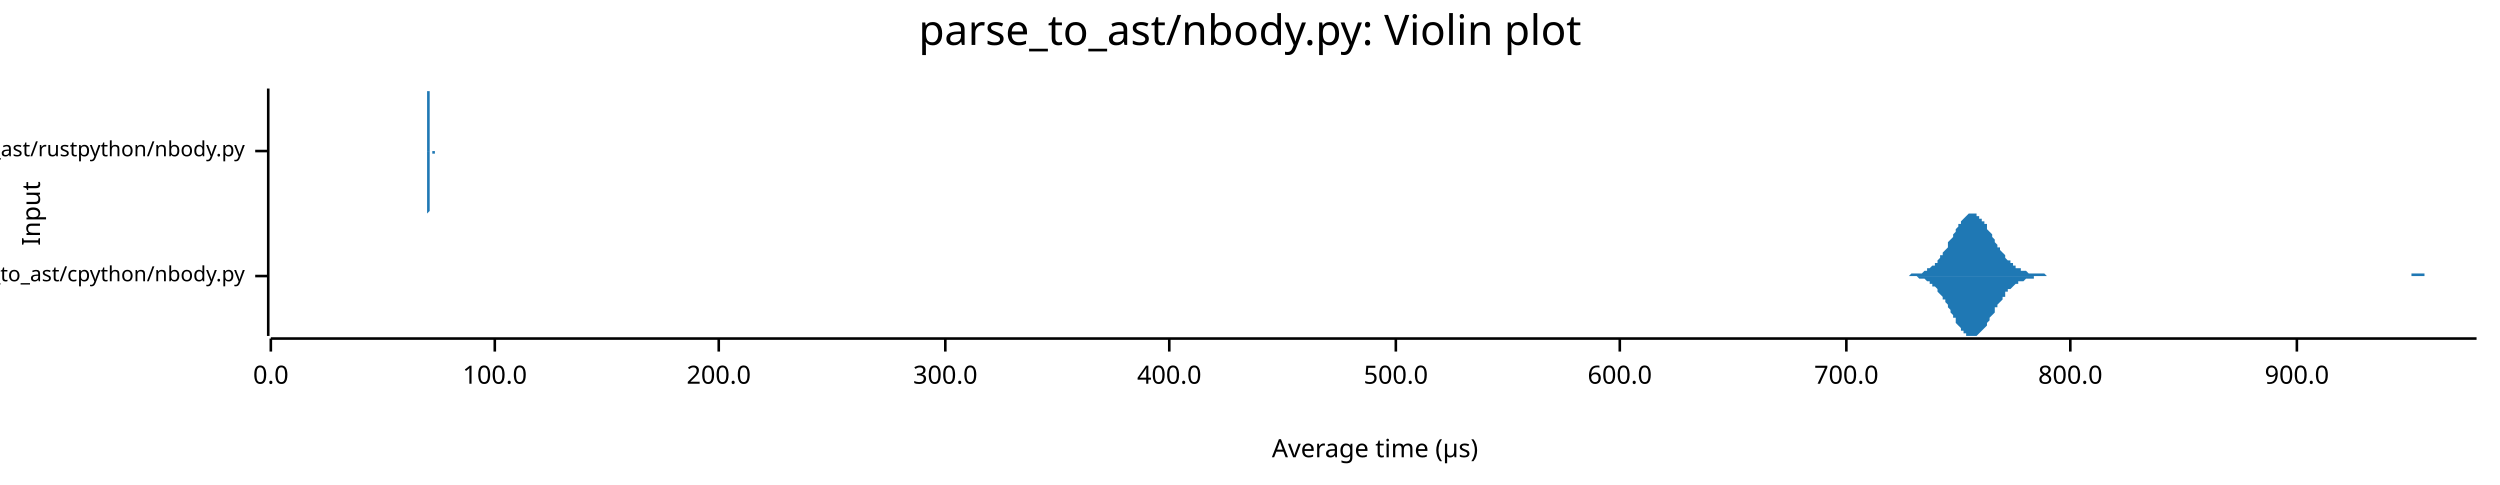
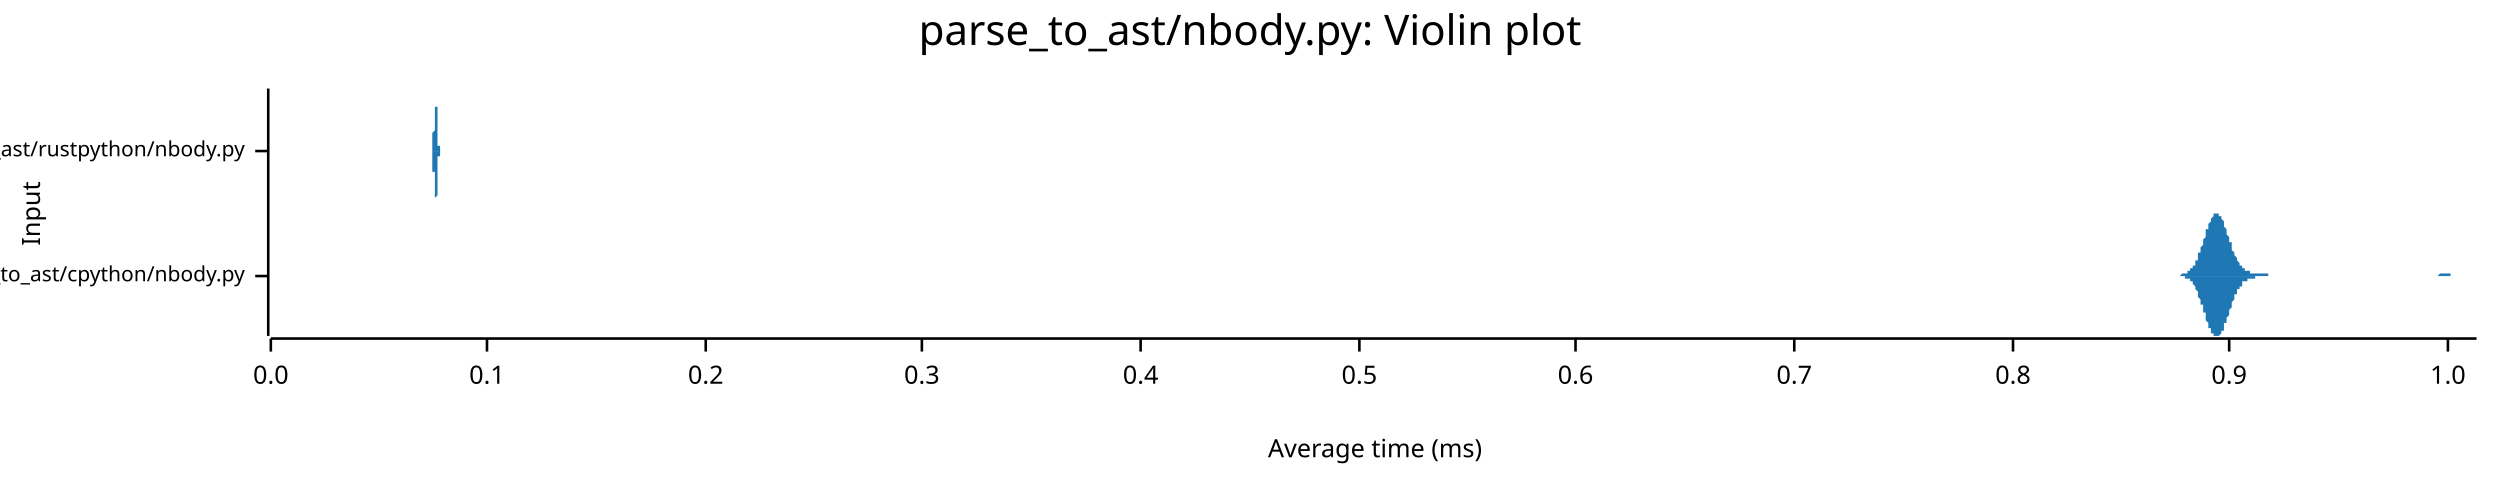
<svg xmlns="http://www.w3.org/2000/svg" width="960" height="186" viewBox="0 0 960 186">
  <text x="480" y="5" dy="0.76em" text-anchor="middle" font-family="sans-serif" font-size="16.129" opacity="1" fill="#000000">
parse_to_ast/nbody.py: Violin plot
</text>
  <text x="8" y="82" dy="0.76em" text-anchor="middle" font-family="sans-serif" font-size="9.677" opacity="1" fill="#000000" transform="rotate(270, 8, 82)">
Input
</text>
  <text x="528" y="178" dy="-0.5ex" text-anchor="middle" font-family="sans-serif" font-size="9.677" opacity="1" fill="#000000">
- Average time (µs)
+ Average time (ms)
</text>
  <polyline fill="none" opacity="1" stroke="#000000" stroke-width="1" points="103,34 103,129 " />
  <text x="94" y="106" dy="0.5ex" text-anchor="end" font-family="sans-serif" font-size="8.065" opacity="1" fill="#000000">
parse_to_ast/cpython/nbody.py
</text>
  <polyline fill="none" opacity="1" stroke="#000000" stroke-width="1" points="98,106 103,106 " />
  <text x="94" y="58" dy="0.5ex" text-anchor="end" font-family="sans-serif" font-size="8.065" opacity="1" fill="#000000">
parse_to_ast/rustpython/nbody.py
</text>
  <polyline fill="none" opacity="1" stroke="#000000" stroke-width="1" points="98,58 103,58 " />
  <polyline fill="none" opacity="1" stroke="#000000" stroke-width="1" points="104,130 951,130 " />
  <text x="104" y="140" dy="0.76em" text-anchor="middle" font-family="sans-serif" font-size="9.677" opacity="1" fill="#000000">
0.0
</text>
  <polyline fill="none" opacity="1" stroke="#000000" stroke-width="1" points="104,130 104,135 " />
-   <text x="190" y="140" dy="0.76em" text-anchor="middle" font-family="sans-serif" font-size="9.677" opacity="1" fill="#000000">
- 100.0
+   <text x="187" y="140" dy="0.76em" text-anchor="middle" font-family="sans-serif" font-size="9.677" opacity="1" fill="#000000">
+ 0.1
</text>
-   <polyline fill="none" opacity="1" stroke="#000000" stroke-width="1" points="190,130 190,135 " />
-   <text x="276" y="140" dy="0.76em" text-anchor="middle" font-family="sans-serif" font-size="9.677" opacity="1" fill="#000000">
- 200.0
+   <polyline fill="none" opacity="1" stroke="#000000" stroke-width="1" points="187,130 187,135 " />
+   <text x="271" y="140" dy="0.76em" text-anchor="middle" font-family="sans-serif" font-size="9.677" opacity="1" fill="#000000">
+ 0.2
</text>
-   <polyline fill="none" opacity="1" stroke="#000000" stroke-width="1" points="276,130 276,135 " />
-   <text x="363" y="140" dy="0.76em" text-anchor="middle" font-family="sans-serif" font-size="9.677" opacity="1" fill="#000000">
- 300.0
+   <polyline fill="none" opacity="1" stroke="#000000" stroke-width="1" points="271,130 271,135 " />
+   <text x="354" y="140" dy="0.76em" text-anchor="middle" font-family="sans-serif" font-size="9.677" opacity="1" fill="#000000">
+ 0.3
</text>
-   <polyline fill="none" opacity="1" stroke="#000000" stroke-width="1" points="363,130 363,135 " />
-   <text x="449" y="140" dy="0.76em" text-anchor="middle" font-family="sans-serif" font-size="9.677" opacity="1" fill="#000000">
- 400.0
+   <polyline fill="none" opacity="1" stroke="#000000" stroke-width="1" points="354,130 354,135 " />
+   <text x="438" y="140" dy="0.76em" text-anchor="middle" font-family="sans-serif" font-size="9.677" opacity="1" fill="#000000">
+ 0.4
</text>
-   <polyline fill="none" opacity="1" stroke="#000000" stroke-width="1" points="449,130 449,135 " />
-   <text x="536" y="140" dy="0.76em" text-anchor="middle" font-family="sans-serif" font-size="9.677" opacity="1" fill="#000000">
- 500.0
+   <polyline fill="none" opacity="1" stroke="#000000" stroke-width="1" points="438,130 438,135 " />
+   <text x="522" y="140" dy="0.76em" text-anchor="middle" font-family="sans-serif" font-size="9.677" opacity="1" fill="#000000">
+ 0.5
</text>
-   <polyline fill="none" opacity="1" stroke="#000000" stroke-width="1" points="536,130 536,135 " />
-   <text x="622" y="140" dy="0.76em" text-anchor="middle" font-family="sans-serif" font-size="9.677" opacity="1" fill="#000000">
- 600.0
+   <polyline fill="none" opacity="1" stroke="#000000" stroke-width="1" points="522,130 522,135 " />
+   <text x="605" y="140" dy="0.76em" text-anchor="middle" font-family="sans-serif" font-size="9.677" opacity="1" fill="#000000">
+ 0.6
</text>
-   <polyline fill="none" opacity="1" stroke="#000000" stroke-width="1" points="622,130 622,135 " />
-   <text x="709" y="140" dy="0.76em" text-anchor="middle" font-family="sans-serif" font-size="9.677" opacity="1" fill="#000000">
- 700.0
+   <polyline fill="none" opacity="1" stroke="#000000" stroke-width="1" points="605,130 605,135 " />
+   <text x="689" y="140" dy="0.76em" text-anchor="middle" font-family="sans-serif" font-size="9.677" opacity="1" fill="#000000">
+ 0.7
</text>
-   <polyline fill="none" opacity="1" stroke="#000000" stroke-width="1" points="709,130 709,135 " />
-   <text x="795" y="140" dy="0.76em" text-anchor="middle" font-family="sans-serif" font-size="9.677" opacity="1" fill="#000000">
- 800.0
+   <polyline fill="none" opacity="1" stroke="#000000" stroke-width="1" points="689,130 689,135 " />
+   <text x="773" y="140" dy="0.76em" text-anchor="middle" font-family="sans-serif" font-size="9.677" opacity="1" fill="#000000">
+ 0.8
</text>
-   <polyline fill="none" opacity="1" stroke="#000000" stroke-width="1" points="795,130 795,135 " />
-   <text x="882" y="140" dy="0.76em" text-anchor="middle" font-family="sans-serif" font-size="9.677" opacity="1" fill="#000000">
- 900.0
+   <polyline fill="none" opacity="1" stroke="#000000" stroke-width="1" points="773,130 773,135 " />
+   <text x="856" y="140" dy="0.76em" text-anchor="middle" font-family="sans-serif" font-size="9.677" opacity="1" fill="#000000">
+ 0.9
</text>
-   <polyline fill="none" opacity="1" stroke="#000000" stroke-width="1" points="882,130 882,135 " />
-   <polygon opacity="1" fill="#1F78B4" points="730,106 731,106 731,106 732,106 732,106 733,106 733,106 733,106 734,105 734,105 735,105 735,105 736,105 736,105 736,105 737,105 737,105 738,105 738,105 739,104 739,104 740,104 740,104 740,103 741,103 741,103 742,102 742,102 743,102 743,101 744,101 744,100 744,100 745,99 745,98 746,98 746,97 747,96 747,96 748,95 748,94 748,93 749,92 749,92 750,91 750,90 751,89 751,88 751,88 752,87 752,86 753,86 753,85 754,84 754,84 755,83 755,83 755,83 756,82 756,82 757,82 757,82 758,82 758,82 759,82 759,83 759,83 760,83 760,84 761,84 761,85 762,85 762,86 763,86 763,87 763,88 764,89 764,89 765,90 765,91 766,92 766,92 766,93 767,94 767,95 768,95 768,96 769,97 769,97 770,98 770,98 770,99 771,100 771,100 772,100 772,101 773,101 773,102 774,102 774,102 774,103 775,103 775,103 776,103 776,104 777,104 777,104 778,104 778,104 778,104 779,105 779,105 780,105 780,105 781,105 781,105 781,105 782,105 782,105 783,105 783,105 784,105 784,105 785,105 785,105 785,105 786,106 786,106 787,106 787,106 788,106 788,106 789,106 789,106 789,106 790,106 790,106 791,106 791,106 792,106 792,106 793,106 793,106 793,106 794,106 794,106 795,106 795,106 796,106 796,106 797,106 797,106 797,106 798,106 798,106 799,106 799,106 800,106 800,106 800,106 801,106 801,106 802,106 802,106 803,106 803,106 804,106 804,106 804,106 805,106 805,106 806,106 806,106 807,106 807,106 808,106 808,106 808,106 809,106 809,106 810,106 810,106 811,106 811,106 812,106 812,106 812,106 813,106 813,106 814,106 814,106 815,106 815,106 815,106 816,106 816,106 817,106 817,106 818,106 818,106 819,106 819,106 819,106 820,106 820,106 821,106 821,106 822,106 822,106 823,106 823,106 823,106 824,106 824,106 825,106 825,106 826,106 826,106 827,106 827,106 827,106 828,106 828,106 829,106 829,106 830,106 830,106 830,106 831,106 831,106 832,106 832,106 833,106 833,106 834,106 834,106 834,106 835,106 835,106 836,106 836,106 837,106 837,106 838,106 838,106 838,106 839,106 839,106 840,106 840,106 841,106 841,106 842,106 842,106 842,106 843,106 843,106 844,106 844,106 845,106 845,106 845,106 846,106 846,106 847,106 847,106 848,106 848,106 849,106 849,106 849,106 850,106 850,106 851,106 851,106 852,106 852,106 853,106 853,106 853,106 854,106 854,106 855,106 855,106 856,106 856,106 857,106 857,106 857,106 858,106 858,106 859,106 859,106 860,106 860,106 860,106 861,106 861,106 862,106 862,106 863,106 863,106 864,106 864,106 864,106 865,106 865,106 866,106 866,106 867,106 867,106 868,106 868,106 868,106 869,106 869,106 870,106 870,106 871,106 871,106 872,106 872,106 872,106 873,106 873,106 874,106 874,106 875,106 875,106 875,106 876,106 876,106 877,106 877,106 878,106 878,106 879,106 879,106 879,106 880,106 880,106 881,106 881,106 882,106 882,106 883,106 883,106 883,106 884,106 884,106 885,106 885,106 886,106 886,106 887,106 887,106 887,106 888,106 888,106 889,106 889,106 890,106 890,106 890,106 891,106 891,106 892,106 892,106 893,106 893,106 894,106 894,106 894,106 895,106 895,106 896,106 896,106 897,106 897,106 898,106 898,106 898,106 899,106 899,106 900,106 900,106 901,106 901,106 902,106 902,106 902,106 903,106 903,106 904,106 904,106 905,106 905,106 905,106 906,106 906,106 907,106 907,106 908,106 908,106 909,106 909,106 909,106 910,106 910,106 911,106 911,106 912,106 912,106 913,106 913,106 913,106 914,106 914,106 915,106 915,106 916,106 916,106 917,106 917,106 917,106 918,106 918,106 919,106 919,106 920,106 920,106 920,106 921,106 921,106 922,106 922,106 923,106 923,106 924,106 924,106 924,106 925,106 925,106 926,106 926,105 927,105 927,105 928,105 928,105 928,105 929,105 929,105 930,105 930,105 931,105 931,106 932,106 932,106 932,106 933,106 933,106 934,106 934,106 935,106 935,106 935,106 936,106 936,106 937,106 937,106 938,106 938,106 939,106 939,106 939,106 940,106 940,106 941,106 941,106 942,106 942,106 943,106 943,106 943,106 944,106 944,106 945,106 945,106 946,106 946,106 947,106 947,106 947,106 948,106 948,106 949,106 949,106 950,106 950,106 951,106 951,106 730,106 " />
-   <polygon opacity="1" fill="#1F78B4" points="730,106 731,106 731,106 732,106 732,106 733,106 733,106 733,106 734,106 734,106 735,106 735,106 736,106 736,106 736,106 737,107 737,107 738,107 738,107 739,107 739,107 740,108 740,108 740,108 741,108 741,109 742,109 742,110 743,110 743,110 744,111 744,111 744,112 745,113 745,113 746,114 746,115 747,115 747,116 748,117 748,118 748,118 749,119 749,120 750,121 750,122 751,122 751,123 751,124 752,125 752,125 753,126 753,127 754,127 754,128 755,128 755,129 755,129 756,129 756,129 757,129 757,129 758,129 758,129 759,129 759,129 759,129 760,128 760,128 761,127 761,127 762,126 762,126 763,125 763,124 763,124 764,123 764,122 765,121 765,121 766,120 766,119 766,118 767,118 767,117 768,116 768,116 769,115 769,114 770,114 770,113 770,112 771,112 771,111 772,111 772,111 773,110 773,110 774,109 774,109 774,109 775,109 775,108 776,108 776,108 777,108 777,108 778,107 778,107 778,107 779,107 779,107 780,107 780,107 781,107 781,106 781,106 782,106 782,106 783,106 783,106 784,106 784,106 785,106 785,106 785,106 786,106 786,106 787,106 787,106 788,106 788,106 789,106 789,106 789,106 790,106 790,106 791,106 791,106 792,106 792,106 793,106 793,106 793,106 794,106 794,106 795,106 795,106 796,106 796,106 797,106 797,106 797,106 798,106 798,106 799,106 799,106 800,106 800,106 800,106 801,106 801,106 802,106 802,106 803,106 803,106 804,106 804,106 804,106 805,106 805,106 806,106 806,106 807,106 807,106 808,106 808,106 808,106 809,106 809,106 810,106 810,106 811,106 811,106 812,106 812,106 812,106 813,106 813,106 814,106 814,106 815,106 815,106 815,106 816,106 816,106 817,106 817,106 818,106 818,106 819,106 819,106 819,106 820,106 820,106 821,106 821,106 822,106 822,106 823,106 823,106 823,106 824,106 824,106 825,106 825,106 826,106 826,106 827,106 827,106 827,106 828,106 828,106 829,106 829,106 830,106 830,106 830,106 831,106 831,106 832,106 832,106 833,106 833,106 834,106 834,106 834,106 835,106 835,106 836,106 836,106 837,106 837,106 838,106 838,106 838,106 839,106 839,106 840,106 840,106 841,106 841,106 842,106 842,106 842,106 843,106 843,106 844,106 844,106 845,106 845,106 845,106 846,106 846,106 847,106 847,106 848,106 848,106 849,106 849,106 849,106 850,106 850,106 851,106 851,106 852,106 852,106 853,106 853,106 853,106 854,106 854,106 855,106 855,106 856,106 856,106 857,106 857,106 857,106 858,106 858,106 859,106 859,106 860,106 860,106 860,106 861,106 861,106 862,106 862,106 863,106 863,106 864,106 864,106 864,106 865,106 865,106 866,106 866,106 867,106 867,106 868,106 868,106 868,106 869,106 869,106 870,106 870,106 871,106 871,106 872,106 872,106 872,106 873,106 873,106 874,106 874,106 875,106 875,106 875,106 876,106 876,106 877,106 877,106 878,106 878,106 879,106 879,106 879,106 880,106 880,106 881,106 881,106 882,106 882,106 883,106 883,106 883,106 884,106 884,106 885,106 885,106 886,106 886,106 887,106 887,106 887,106 888,106 888,106 889,106 889,106 890,106 890,106 890,106 891,106 891,106 892,106 892,106 893,106 893,106 894,106 894,106 894,106 895,106 895,106 896,106 896,106 897,106 897,106 898,106 898,106 898,106 899,106 899,106 900,106 900,106 901,106 901,106 902,106 902,106 902,106 903,106 903,106 904,106 904,106 905,106 905,106 905,106 906,106 906,106 907,106 907,106 908,106 908,106 909,106 909,106 909,106 910,106 910,106 911,106 911,106 912,106 912,106 913,106 913,106 913,106 914,106 914,106 915,106 915,106 916,106 916,106 917,106 917,106 917,106 918,106 918,106 919,106 919,106 920,106 920,106 920,106 921,106 921,106 922,106 922,106 923,106 923,106 924,106 924,106 924,106 925,106 925,106 926,106 926,106 927,106 927,106 928,106 928,106 928,106 929,106 929,106 930,106 930,106 931,106 931,106 932,106 932,106 932,106 933,106 933,106 934,106 934,106 935,106 935,106 935,106 936,106 936,106 937,106 937,106 938,106 938,106 939,106 939,106 939,106 940,106 940,106 941,106 941,106 942,106 942,106 943,106 943,106 943,106 944,106 944,106 945,106 945,106 946,106 946,106 947,106 947,106 947,106 948,106 948,106 949,106 949,106 950,106 950,106 951,106 951,106 730,106 " />
-   <polygon opacity="1" fill="#1F78B4" points="163,58 163,58 163,58 163,58 163,58 163,58 163,58 163,58 164,58 164,58 164,58 164,58 164,58 164,58 164,58 164,58 164,58 164,58 164,58 164,58 164,58 164,58 164,58 164,58 164,58 164,57 164,57 164,57 164,57 164,57 164,57 164,57 164,56 164,56 164,56 164,56 164,55 164,55 164,55 164,54 164,54 164,54 164,53 164,53 164,52 164,52 164,51 164,51 164,50 164,50 164,49 164,48 164,48 164,47 164,46 164,46 164,45 164,44 164,44 164,43 164,42 164,41 164,41 164,40 164,39 164,39 164,38 164,38 164,37 164,37 164,36 164,36 164,35 164,35 164,35 164,35 164,35 164,35 164,34 164,35 164,35 164,35 164,35 165,35 165,35 165,36 165,36 165,37 165,37 165,38 165,38 165,39 165,39 165,40 165,41 165,41 165,42 165,42 165,43 165,44 165,45 165,45 165,46 165,46 165,47 165,48 165,48 165,49 165,50 165,50 165,51 165,51 165,52 165,52 165,53 165,53 165,53 165,54 165,54 165,54 165,55 165,55 165,55 165,56 165,56 165,56 165,56 165,56 165,57 165,57 165,57 165,57 165,57 165,57 165,57 165,57 165,58 165,58 165,58 165,58 165,58 165,58 165,58 165,58 165,58 165,58 165,58 165,58 165,58 165,58 165,58 165,58 165,58 165,58 165,58 165,58 165,58 166,58 166,58 166,58 166,58 166,58 166,58 166,58 166,58 166,58 166,58 166,58 166,58 166,58 166,58 166,58 166,58 166,58 166,58 166,58 166,58 166,58 166,58 166,58 166,58 166,58 166,58 166,58 166,58 166,58 166,58 166,58 166,58 166,58 166,58 166,58 166,58 166,58 166,58 166,58 166,58 166,58 166,58 166,58 166,58 166,58 166,58 166,58 166,58 166,58 166,58 166,58 166,58 166,58 166,58 166,58 166,58 166,58 166,58 166,58 166,58 166,58 166,58 166,58 166,58 166,58 166,58 166,58 166,58 166,58 166,58 166,58 166,58 166,58 166,58 166,58 167,58 167,58 167,58 167,58 167,58 167,58 167,58 167,58 167,58 167,58 167,58 167,58 167,58 167,58 167,58 167,58 167,58 167,58 167,58 167,58 167,58 167,58 167,58 167,58 167,58 167,58 167,58 167,58 167,58 167,58 167,58 167,58 167,58 167,58 167,58 167,58 167,58 167,58 167,58 167,58 167,58 167,58 167,58 167,58 167,58 167,58 167,58 167,58 167,58 167,58 167,58 167,58 167,58 167,58 167,58 167,58 167,58 167,58 167,58 167,58 167,58 167,58 167,58 167,58 167,58 167,58 167,58 167,58 167,58 167,58 167,58 167,58 167,58 167,58 167,58 168,58 168,58 168,58 168,58 168,58 168,58 168,58 168,58 168,58 168,58 168,58 168,58 168,58 168,58 168,58 168,58 168,58 168,58 168,58 168,58 168,58 168,58 168,58 168,58 168,58 168,58 168,58 168,58 168,58 168,58 168,58 168,58 168,58 168,58 168,58 168,58 168,58 168,58 168,58 168,58 168,58 168,58 168,58 168,58 168,58 168,58 168,58 168,58 168,58 168,58 168,58 168,58 168,58 168,58 168,58 168,58 168,58 168,58 168,58 168,58 168,58 168,58 168,58 168,58 168,58 168,58 168,58 168,58 168,58 168,58 168,58 168,58 168,58 168,58 168,58 169,58 169,58 169,58 169,58 169,58 169,58 169,58 169,58 169,58 169,58 169,58 169,58 169,58 169,58 169,58 169,58 169,58 169,58 169,58 169,58 169,58 169,58 169,58 169,58 169,58 169,58 169,58 169,58 169,58 169,58 169,58 169,58 169,58 169,58 169,58 169,58 169,58 169,58 169,58 169,58 169,58 169,58 169,58 169,58 169,58 169,58 169,58 169,58 169,58 169,58 169,58 169,58 169,58 169,58 169,58 169,58 169,58 169,58 169,58 169,58 169,58 169,58 169,58 169,58 169,58 169,58 169,58 169,58 169,58 169,58 169,58 169,58 169,58 169,58 169,58 170,58 170,58 170,58 170,58 170,58 170,58 170,58 170,58 170,58 170,58 170,58 170,58 170,58 170,58 170,58 170,58 170,58 170,58 170,58 170,58 170,58 170,58 170,58 170,58 170,58 170,58 170,58 170,58 170,58 170,58 170,58 170,58 170,58 170,58 170,58 170,58 170,58 170,58 170,58 170,58 170,58 170,58 170,58 170,58 163,58 " />
-   <polygon opacity="1" fill="#1F78B4" points="163,58 163,58 163,58 163,58 163,58 163,58 163,58 163,58 164,58 164,58 164,58 164,58 164,58 164,58 164,58 164,58 164,58 164,59 164,59 164,59 164,59 164,59 164,59 164,59 164,59 164,59 164,59 164,59 164,59 164,60 164,60 164,60 164,60 164,60 164,61 164,61 164,61 164,61 164,62 164,62 164,62 164,63 164,63 164,64 164,64 164,65 164,65 164,66 164,66 164,67 164,68 164,68 164,69 164,69 164,70 164,71 164,72 164,72 164,73 164,74 164,74 164,75 164,76 164,76 164,77 164,78 164,78 164,79 164,79 164,80 164,80 164,81 164,81 164,81 164,82 164,82 164,82 164,82 164,82 164,82 164,82 164,82 164,82 165,81 165,81 165,81 165,80 165,80 165,79 165,79 165,78 165,78 165,77 165,77 165,76 165,75 165,75 165,74 165,73 165,73 165,72 165,71 165,71 165,70 165,69 165,69 165,68 165,68 165,67 165,66 165,66 165,65 165,65 165,64 165,64 165,64 165,63 165,63 165,62 165,62 165,62 165,61 165,61 165,61 165,61 165,60 165,60 165,60 165,60 165,60 165,60 165,59 165,59 165,59 165,59 165,59 165,59 165,59 165,59 165,59 165,59 165,59 165,59 165,59 165,59 165,59 165,58 165,58 165,58 165,58 165,58 165,58 165,58 165,58 165,58 165,58 165,58 166,58 166,58 166,58 166,58 166,58 166,58 166,58 166,58 166,58 166,58 166,58 166,58 166,58 166,58 166,58 166,58 166,59 166,59 166,59 166,59 166,59 166,59 166,59 166,59 166,59 166,59 166,59 166,59 166,59 166,59 166,59 166,59 166,59 166,59 166,59 166,59 166,58 166,58 166,58 166,58 166,58 166,58 166,58 166,58 166,58 166,58 166,58 166,58 166,58 166,58 166,58 166,58 166,58 166,58 166,58 166,58 166,58 166,58 166,58 166,58 166,58 166,58 166,58 166,58 166,58 166,58 166,58 166,58 166,58 166,58 166,58 166,59 166,59 166,59 166,59 167,59 167,59 167,59 167,59 167,59 167,59 167,59 167,59 167,59 167,59 167,59 167,59 167,59 167,59 167,59 167,59 167,58 167,58 167,58 167,58 167,58 167,58 167,58 167,58 167,58 167,58 167,58 167,58 167,58 167,58 167,58 167,58 167,58 167,58 167,58 167,58 167,58 167,58 167,58 167,58 167,58 167,58 167,58 167,58 167,58 167,58 167,58 167,58 167,58 167,58 167,58 167,58 167,58 167,58 167,58 167,58 167,58 167,58 167,58 167,58 167,58 167,58 167,58 167,58 167,58 167,58 167,58 167,58 167,58 167,58 167,58 167,58 167,58 167,58 167,58 168,58 168,58 168,58 168,58 168,58 168,58 168,58 168,58 168,58 168,58 168,58 168,58 168,58 168,58 168,58 168,58 168,58 168,58 168,58 168,58 168,58 168,58 168,58 168,58 168,58 168,58 168,58 168,58 168,58 168,58 168,58 168,58 168,58 168,58 168,58 168,58 168,58 168,58 168,58 168,58 168,58 168,58 168,58 168,58 168,58 168,58 168,58 168,58 168,58 168,58 168,58 168,58 168,58 168,58 168,58 168,58 168,58 168,58 168,58 168,58 168,58 168,58 168,58 168,58 168,58 168,58 168,58 168,58 168,58 168,58 168,58 168,58 168,58 168,58 168,58 169,58 169,58 169,58 169,58 169,58 169,58 169,58 169,58 169,58 169,58 169,58 169,58 169,58 169,58 169,58 169,58 169,58 169,58 169,58 169,58 169,58 169,58 169,58 169,58 169,58 169,58 169,58 169,58 169,58 169,58 169,58 169,58 169,58 169,58 169,58 169,58 169,58 169,58 169,58 169,58 169,58 169,58 169,58 169,58 169,58 169,58 169,58 169,58 169,58 169,58 169,58 169,58 169,58 169,58 169,58 169,59 169,59 169,59 169,59 169,59 169,59 169,59 169,59 169,59 169,59 169,59 169,59 169,59 169,59 169,59 169,59 169,59 169,59 169,58 169,58 170,58 170,58 170,58 170,58 170,58 170,58 170,58 170,58 170,58 170,58 170,58 170,58 170,58 170,58 170,58 170,58 170,58 170,58 170,58 170,58 170,58 170,58 170,58 170,58 170,58 170,58 170,58 170,58 170,58 170,58 170,58 170,58 170,58 170,58 170,58 170,58 170,58 170,58 170,58 170,58 170,58 170,58 170,58 170,58 163,58 " />
+   <polyline fill="none" opacity="1" stroke="#000000" stroke-width="1" points="856,130 856,135 " />
+   <text x="940" y="140" dy="0.76em" text-anchor="middle" font-family="sans-serif" font-size="9.677" opacity="1" fill="#000000">
+ 1.0
+ </text>
+   <polyline fill="none" opacity="1" stroke="#000000" stroke-width="1" points="940,130 940,135 " />
+   <polygon opacity="1" fill="#1F78B4" points="834,106 835,106 835,106 835,106 835,106 836,106 836,106 836,106 836,106 837,106 837,106 837,106 837,106 837,106 838,105 838,105 838,105 838,105 839,105 839,105 839,105 839,105 840,105 840,105 840,105 840,104 841,104 841,104 841,104 841,104 841,103 842,103 842,103 842,102 842,102 843,102 843,101 843,101 843,100 844,100 844,99 844,99 844,98 844,97 845,97 845,96 845,95 845,95 846,94 846,93 846,93 846,92 847,91 847,90 847,90 847,89 847,88 848,88 848,87 848,86 848,86 849,85 849,85 849,84 849,84 850,83 850,83 850,83 850,82 851,82 851,82 851,82 851,82 851,82 852,82 852,82 852,83 852,83 853,83 853,84 853,84 853,84 854,85 854,86 854,86 854,87 854,87 855,88 855,89 855,89 855,90 856,91 856,91 856,92 856,93 857,93 857,94 857,95 857,95 857,96 858,97 858,97 858,98 858,98 859,99 859,99 859,100 859,100 860,101 860,101 860,101 860,102 861,102 861,102 861,103 861,103 861,103 862,103 862,103 862,104 862,104 863,104 863,104 863,104 863,104 864,104 864,104 864,105 864,105 864,105 865,105 865,105 865,105 865,105 866,105 866,105 866,105 866,105 867,105 867,105 867,105 867,105 867,105 868,105 868,105 868,105 868,105 869,105 869,105 869,105 869,105 870,105 870,105 870,105 870,105 871,105 871,106 871,106 871,106 871,106 872,106 872,106 872,106 872,106 873,106 873,106 873,106 873,106 874,106 874,106 874,106 874,106 874,106 875,106 875,106 875,106 875,106 876,106 876,106 876,106 876,106 877,106 877,106 877,106 877,106 877,106 878,106 878,106 878,106 878,106 879,106 879,106 879,106 879,106 880,106 880,106 880,106 880,106 881,106 881,106 881,106 881,106 881,106 882,106 882,106 882,106 882,106 883,106 883,106 883,106 883,106 884,106 884,106 884,106 884,106 884,106 885,106 885,106 885,106 885,106 886,106 886,106 886,106 886,106 887,106 887,106 887,106 887,106 887,106 888,106 888,106 888,106 888,106 889,106 889,106 889,106 889,106 890,106 890,106 890,106 890,106 891,106 891,106 891,106 891,106 891,106 892,106 892,106 892,106 892,106 893,106 893,106 893,106 893,106 894,106 894,106 894,106 894,106 894,106 895,106 895,106 895,106 895,106 896,106 896,106 896,106 896,106 897,106 897,106 897,106 897,106 897,106 898,106 898,106 898,106 898,106 899,106 899,106 899,106 899,106 900,106 900,106 900,106 900,106 901,106 901,106 901,106 901,106 901,106 902,106 902,106 902,106 902,106 903,106 903,106 903,106 903,106 904,106 904,106 904,106 904,106 904,106 905,106 905,106 905,106 905,106 906,106 906,106 906,106 906,106 907,106 907,106 907,106 907,106 907,106 908,106 908,106 908,106 908,106 909,106 909,106 909,106 909,106 910,106 910,106 910,106 910,106 911,106 911,106 911,106 911,106 911,106 912,106 912,106 912,106 912,106 913,106 913,106 913,106 913,106 914,106 914,106 914,106 914,106 914,106 915,106 915,106 915,106 915,106 916,106 916,106 916,106 916,106 917,106 917,106 917,106 917,106 917,106 918,106 918,106 918,106 918,106 919,106 919,106 919,106 919,106 920,106 920,106 920,106 920,106 921,106 921,106 921,106 921,106 921,106 922,106 922,106 922,106 922,106 923,106 923,106 923,106 923,106 924,106 924,106 924,106 924,106 924,106 925,106 925,106 925,106 925,106 926,106 926,106 926,106 926,106 927,106 927,106 927,106 927,106 927,106 928,106 928,106 928,106 928,106 929,106 929,106 929,106 929,106 930,106 930,106 930,106 930,106 931,106 931,106 931,106 931,106 931,106 932,106 932,106 932,106 932,106 933,106 933,106 933,106 933,106 934,106 934,106 934,106 934,106 934,106 935,106 935,106 935,106 935,106 936,106 936,106 936,106 936,106 937,105 937,105 937,105 937,105 937,105 938,105 938,105 938,105 938,105 939,105 939,105 939,105 939,105 940,105 940,105 940,105 940,105 941,105 941,105 941,105 941,106 941,106 942,106 942,106 942,106 942,106 943,106 943,106 943,106 943,106 944,106 944,106 944,106 944,106 944,106 945,106 945,106 945,106 945,106 946,106 946,106 946,106 946,106 947,106 947,106 947,106 947,106 947,106 948,106 948,106 948,106 948,106 949,106 949,106 949,106 949,106 950,106 950,106 950,106 950,106 951,106 951,106 834,106 " />
+   <polygon opacity="1" fill="#1F78B4" points="834,106 835,106 835,106 835,106 835,106 836,106 836,106 836,106 836,106 837,106 837,106 837,106 837,106 837,106 838,106 838,106 838,106 838,106 839,106 839,106 839,106 839,107 840,107 840,107 840,107 840,107 841,107 841,107 841,108 841,108 841,108 842,108 842,109 842,109 842,109 843,110 843,110 843,111 843,111 844,112 844,112 844,113 844,113 844,114 845,115 845,115 845,116 845,117 846,117 846,118 846,119 846,120 847,120 847,121 847,122 847,123 847,123 848,124 848,125 848,125 848,126 849,126 849,127 849,127 849,128 850,128 850,129 850,129 850,129 851,129 851,129 851,129 851,129 851,129 852,129 852,129 852,129 852,129 853,128 853,128 853,127 853,127 854,127 854,126 854,125 854,125 854,124 855,124 855,123 855,122 855,122 856,121 856,120 856,119 856,119 857,118 857,117 857,117 857,116 857,116 858,115 858,114 858,114 858,113 859,113 859,112 859,112 859,111 860,111 860,111 860,110 860,110 861,110 861,109 861,109 861,109 861,108 862,108 862,108 862,108 862,108 863,108 863,107 863,107 863,107 864,107 864,107 864,107 864,107 864,107 865,107 865,107 865,107 865,107 866,107 866,107 866,106 866,106 867,106 867,106 867,106 867,106 867,106 868,106 868,106 868,106 868,106 869,106 869,106 869,106 869,106 870,106 870,106 870,106 870,106 871,106 871,106 871,106 871,106 871,106 872,106 872,106 872,106 872,106 873,106 873,106 873,106 873,106 874,106 874,106 874,106 874,106 874,106 875,106 875,106 875,106 875,106 876,106 876,106 876,106 876,106 877,106 877,106 877,106 877,106 877,106 878,106 878,106 878,106 878,106 879,106 879,106 879,106 879,106 880,106 880,106 880,106 880,106 881,106 881,106 881,106 881,106 881,106 882,106 882,106 882,106 882,106 883,106 883,106 883,106 883,106 884,106 884,106 884,106 884,106 884,106 885,106 885,106 885,106 885,106 886,106 886,106 886,106 886,106 887,106 887,106 887,106 887,106 887,106 888,106 888,106 888,106 888,106 889,106 889,106 889,106 889,106 890,106 890,106 890,106 890,106 891,106 891,106 891,106 891,106 891,106 892,106 892,106 892,106 892,106 893,106 893,106 893,106 893,106 894,106 894,106 894,106 894,106 894,106 895,106 895,106 895,106 895,106 896,106 896,106 896,106 896,106 897,106 897,106 897,106 897,106 897,106 898,106 898,106 898,106 898,106 899,106 899,106 899,106 899,106 900,106 900,106 900,106 900,106 901,106 901,106 901,106 901,106 901,106 902,106 902,106 902,106 902,106 903,106 903,106 903,106 903,106 904,106 904,106 904,106 904,106 904,106 905,106 905,106 905,106 905,106 906,106 906,106 906,106 906,106 907,106 907,106 907,106 907,106 907,106 908,106 908,106 908,106 908,106 909,106 909,106 909,106 909,106 910,106 910,106 910,106 910,106 911,106 911,106 911,106 911,106 911,106 912,106 912,106 912,106 912,106 913,106 913,106 913,106 913,106 914,106 914,106 914,106 914,106 914,106 915,106 915,106 915,106 915,106 916,106 916,106 916,106 916,106 917,106 917,106 917,106 917,106 917,106 918,106 918,106 918,106 918,106 919,106 919,106 919,106 919,106 920,106 920,106 920,106 920,106 921,106 921,106 921,106 921,106 921,106 922,106 922,106 922,106 922,106 923,106 923,106 923,106 923,106 924,106 924,106 924,106 924,106 924,106 925,106 925,106 925,106 925,106 926,106 926,106 926,106 926,106 927,106 927,106 927,106 927,106 927,106 928,106 928,106 928,106 928,106 929,106 929,106 929,106 929,106 930,106 930,106 930,106 930,106 931,106 931,106 931,106 931,106 931,106 932,106 932,106 932,106 932,106 933,106 933,106 933,106 933,106 934,106 934,106 934,106 934,106 934,106 935,106 935,106 935,106 935,106 936,106 936,106 936,106 936,106 937,106 937,106 937,106 937,106 937,106 938,106 938,106 938,106 938,106 939,106 939,106 939,106 939,106 940,106 940,106 940,106 940,106 941,106 941,106 941,106 941,106 941,106 942,106 942,106 942,106 942,106 943,106 943,106 943,106 943,106 944,106 944,106 944,106 944,106 944,106 945,106 945,106 945,106 945,106 946,106 946,106 946,106 946,106 947,106 947,106 947,106 947,106 947,106 948,106 948,106 948,106 948,106 949,106 949,106 949,106 949,106 950,106 950,106 950,106 950,106 951,106 951,106 834,106 " />
+   <polygon opacity="1" fill="#1F78B4" points="166,58 166,58 166,58 166,58 166,58 166,58 166,58 166,58 166,58 166,58 166,58 166,58 166,58 166,58 166,58 166,58 166,58 166,58 166,58 166,58 166,58 166,58 166,58 166,58 166,58 166,58 166,58 166,58 166,57 166,57 166,57 166,57 166,57 166,57 166,57 166,57 166,56 166,56 166,56 166,56 166,55 166,55 166,55 166,55 166,54 166,54 166,53 166,53 166,53 166,52 166,52 166,51 166,51 167,50 167,50 167,49 167,49 167,48 167,47 167,47 167,46 167,45 167,45 167,44 167,43 167,43 167,42 167,42 167,41 167,40 167,40 167,39 167,39 167,38 167,38 167,37 167,37 167,36 167,36 167,36 167,35 167,35 167,35 167,35 167,35 167,35 167,34 167,35 167,35 167,35 167,35 167,35 167,35 167,36 167,36 167,36 167,37 167,37 167,37 167,38 167,38 167,39 167,40 167,40 167,41 168,41 168,42 168,42 168,43 168,43 168,44 168,45 168,45 168,46 168,46 168,47 168,47 168,48 168,48 168,49 168,49 168,49 168,50 168,50 168,50 168,51 168,51 168,51 168,52 168,52 168,52 168,52 168,53 168,53 168,53 168,53 168,53 168,54 168,54 168,54 168,54 168,54 168,54 168,54 168,55 168,55 168,55 168,55 168,55 168,55 168,55 168,55 168,56 168,56 168,56 168,56 168,56 168,56 169,56 169,56 169,56 169,57 169,57 169,57 169,57 169,57 169,57 169,57 169,57 169,57 169,57 169,57 169,57 169,57 169,58 169,58 169,58 169,58 169,58 169,58 169,58 169,58 169,58 169,58 169,58 169,58 169,58 169,58 169,58 169,58 169,58 169,58 169,58 169,58 169,58 169,58 169,58 169,58 169,58 169,58 169,58 169,58 169,58 169,58 169,58 169,58 169,58 169,58 169,58 169,58 170,58 170,58 170,58 170,58 170,58 170,58 170,58 170,58 170,58 170,58 170,58 170,58 170,58 170,58 170,58 170,58 170,58 170,58 170,58 170,58 170,58 170,58 170,58 170,58 170,58 170,58 170,58 170,58 170,58 170,58 170,58 170,58 170,58 170,58 170,58 170,58 170,58 170,58 170,58 170,58 170,58 170,58 170,58 170,58 170,58 170,58 170,58 170,58 170,58 170,58 170,58 170,58 170,58 171,58 171,58 171,58 171,58 171,58 171,58 171,58 171,58 171,58 171,58 171,58 171,58 171,58 171,58 171,58 171,58 171,58 171,58 171,58 171,58 171,58 171,58 171,58 171,58 171,58 171,58 171,58 171,58 171,58 171,58 171,58 171,58 171,58 171,58 171,58 171,58 171,58 171,58 171,58 171,58 171,58 171,58 171,58 171,58 171,58 171,58 171,58 171,58 171,58 171,58 171,58 171,58 172,58 172,58 172,58 172,58 172,58 172,58 172,58 172,58 172,58 172,58 172,58 172,58 172,58 172,58 172,58 172,58 172,58 172,58 172,58 172,58 172,58 172,58 172,58 172,58 172,58 172,58 172,58 172,58 172,58 172,58 172,58 172,58 172,58 172,58 172,58 172,58 172,58 172,58 172,58 172,58 172,58 172,58 172,58 172,58 172,58 172,58 172,58 172,58 172,58 172,58 172,58 172,58 172,58 173,58 173,58 173,58 173,58 173,58 173,58 173,58 173,58 173,58 173,58 173,58 173,58 173,58 173,58 173,58 173,58 173,58 173,58 173,58 173,58 173,58 173,58 173,58 173,58 173,58 173,58 173,58 173,58 173,58 173,58 173,58 173,58 173,58 173,58 173,58 173,58 173,58 173,58 173,58 173,58 173,58 173,58 173,58 173,58 173,58 173,58 173,58 173,58 173,58 173,58 173,58 173,58 174,58 174,58 174,58 174,58 174,58 174,58 174,58 174,58 174,58 174,58 174,58 174,58 174,58 174,58 174,58 174,58 174,58 174,58 174,58 174,58 174,58 174,58 174,58 174,58 174,58 174,58 174,58 174,58 174,58 174,58 174,58 174,58 174,58 174,58 174,58 174,58 174,58 174,58 174,58 174,58 174,58 174,58 174,58 174,58 174,58 174,58 174,58 174,58 174,58 174,58 174,58 174,58 174,58 175,58 175,58 175,58 175,58 175,58 175,58 175,58 175,58 175,58 175,58 175,58 175,58 175,58 175,58 175,58 175,58 175,58 175,58 175,58 175,58 175,58 175,58 175,58 175,58 175,58 175,58 175,58 175,58 166,58 " />
+   <polygon opacity="1" fill="#1F78B4" points="166,58 166,58 166,58 166,58 166,58 166,58 166,58 166,58 166,58 166,58 166,58 166,58 166,58 166,58 166,58 166,58 166,58 166,58 166,58 166,58 166,59 166,59 166,59 166,59 166,59 166,59 166,59 166,59 166,59 166,59 166,59 166,59 166,59 166,60 166,60 166,60 166,60 166,60 166,61 166,61 166,61 166,61 166,62 166,62 166,62 166,63 166,63 166,63 166,64 166,64 166,65 166,65 166,66 167,66 167,67 167,67 167,68 167,69 167,69 167,70 167,70 167,71 167,72 167,72 167,73 167,74 167,74 167,75 167,76 167,76 167,77 167,77 167,78 167,78 167,79 167,79 167,80 167,80 167,81 167,81 167,81 167,81 167,82 167,82 167,82 167,82 167,82 167,82 167,82 167,82 167,82 167,81 167,81 167,81 167,81 167,80 167,80 167,79 167,79 167,79 167,78 167,78 167,77 167,76 167,76 168,75 168,75 168,74 168,74 168,73 168,72 168,72 168,71 168,71 168,70 168,70 168,69 168,69 168,68 168,68 168,68 168,67 168,67 168,66 168,66 168,66 168,65 168,65 168,65 168,65 168,64 168,64 168,64 168,64 168,64 168,63 168,63 168,63 168,63 168,63 168,62 168,62 168,62 168,62 168,62 168,62 168,62 168,62 168,61 168,61 168,61 168,61 168,61 168,61 168,61 168,61 168,60 168,60 169,60 169,60 169,60 169,60 169,60 169,60 169,60 169,60 169,60 169,59 169,59 169,59 169,59 169,59 169,59 169,59 169,59 169,59 169,59 169,59 169,59 169,59 169,59 169,59 169,59 169,59 169,59 169,59 169,59 169,58 169,58 169,58 169,58 169,58 169,58 169,58 169,58 169,58 169,58 169,58 169,58 169,58 169,58 169,58 169,58 169,58 169,58 169,58 169,58 169,58 169,58 169,58 170,58 170,58 170,58 170,58 170,58 170,58 170,58 170,58 170,58 170,58 170,58 170,58 170,58 170,58 170,58 170,58 170,58 170,58 170,58 170,58 170,58 170,58 170,58 170,58 170,58 170,58 170,58 170,58 170,58 170,58 170,58 170,58 170,58 170,58 170,58 170,58 170,58 170,58 170,58 170,58 170,58 170,58 170,58 170,58 170,58 170,58 170,58 170,58 170,58 170,58 170,58 170,58 170,58 171,58 171,58 171,58 171,58 171,58 171,58 171,58 171,58 171,58 171,58 171,58 171,58 171,58 171,58 171,58 171,58 171,58 171,58 171,58 171,58 171,58 171,58 171,58 171,58 171,58 171,58 171,58 171,58 171,58 171,58 171,58 171,58 171,58 171,58 171,58 171,58 171,58 171,58 171,58 171,58 171,58 171,58 171,58 171,58 171,58 171,58 171,58 171,58 171,58 171,58 171,58 171,58 172,58 172,58 172,58 172,58 172,58 172,58 172,58 172,58 172,58 172,58 172,58 172,58 172,58 172,58 172,58 172,58 172,58 172,58 172,58 172,58 172,58 172,58 172,58 172,58 172,58 172,58 172,58 172,58 172,58 172,58 172,58 172,58 172,58 172,58 172,58 172,58 172,58 172,58 172,58 172,58 172,58 172,58 172,58 172,58 172,58 172,58 172,58 172,58 172,58 172,58 172,58 172,58 172,58 173,58 173,58 173,58 173,58 173,58 173,58 173,58 173,58 173,58 173,58 173,58 173,58 173,58 173,58 173,58 173,58 173,58 173,58 173,58 173,58 173,58 173,58 173,58 173,58 173,58 173,58 173,58 173,58 173,58 173,58 173,58 173,58 173,58 173,58 173,58 173,58 173,58 173,58 173,58 173,58 173,58 173,58 173,58 173,58 173,58 173,58 173,58 173,58 173,58 173,58 173,58 173,58 174,58 174,58 174,58 174,58 174,58 174,58 174,58 174,58 174,58 174,58 174,58 174,58 174,58 174,58 174,59 174,59 174,59 174,59 174,59 174,59 174,59 174,59 174,59 174,59 174,59 174,59 174,59 174,59 174,59 174,59 174,59 174,59 174,59 174,59 174,59 174,59 174,59 174,59 174,59 174,59 174,59 174,58 174,58 174,58 174,58 174,58 174,58 174,58 174,58 174,58 174,58 174,58 174,58 175,58 175,58 175,58 175,58 175,58 175,58 175,58 175,58 175,58 175,58 175,58 175,58 175,58 175,58 175,58 175,58 175,58 175,58 175,58 175,58 175,58 175,58 175,58 175,58 175,58 175,58 175,58 175,58 166,58 " />
</svg>
